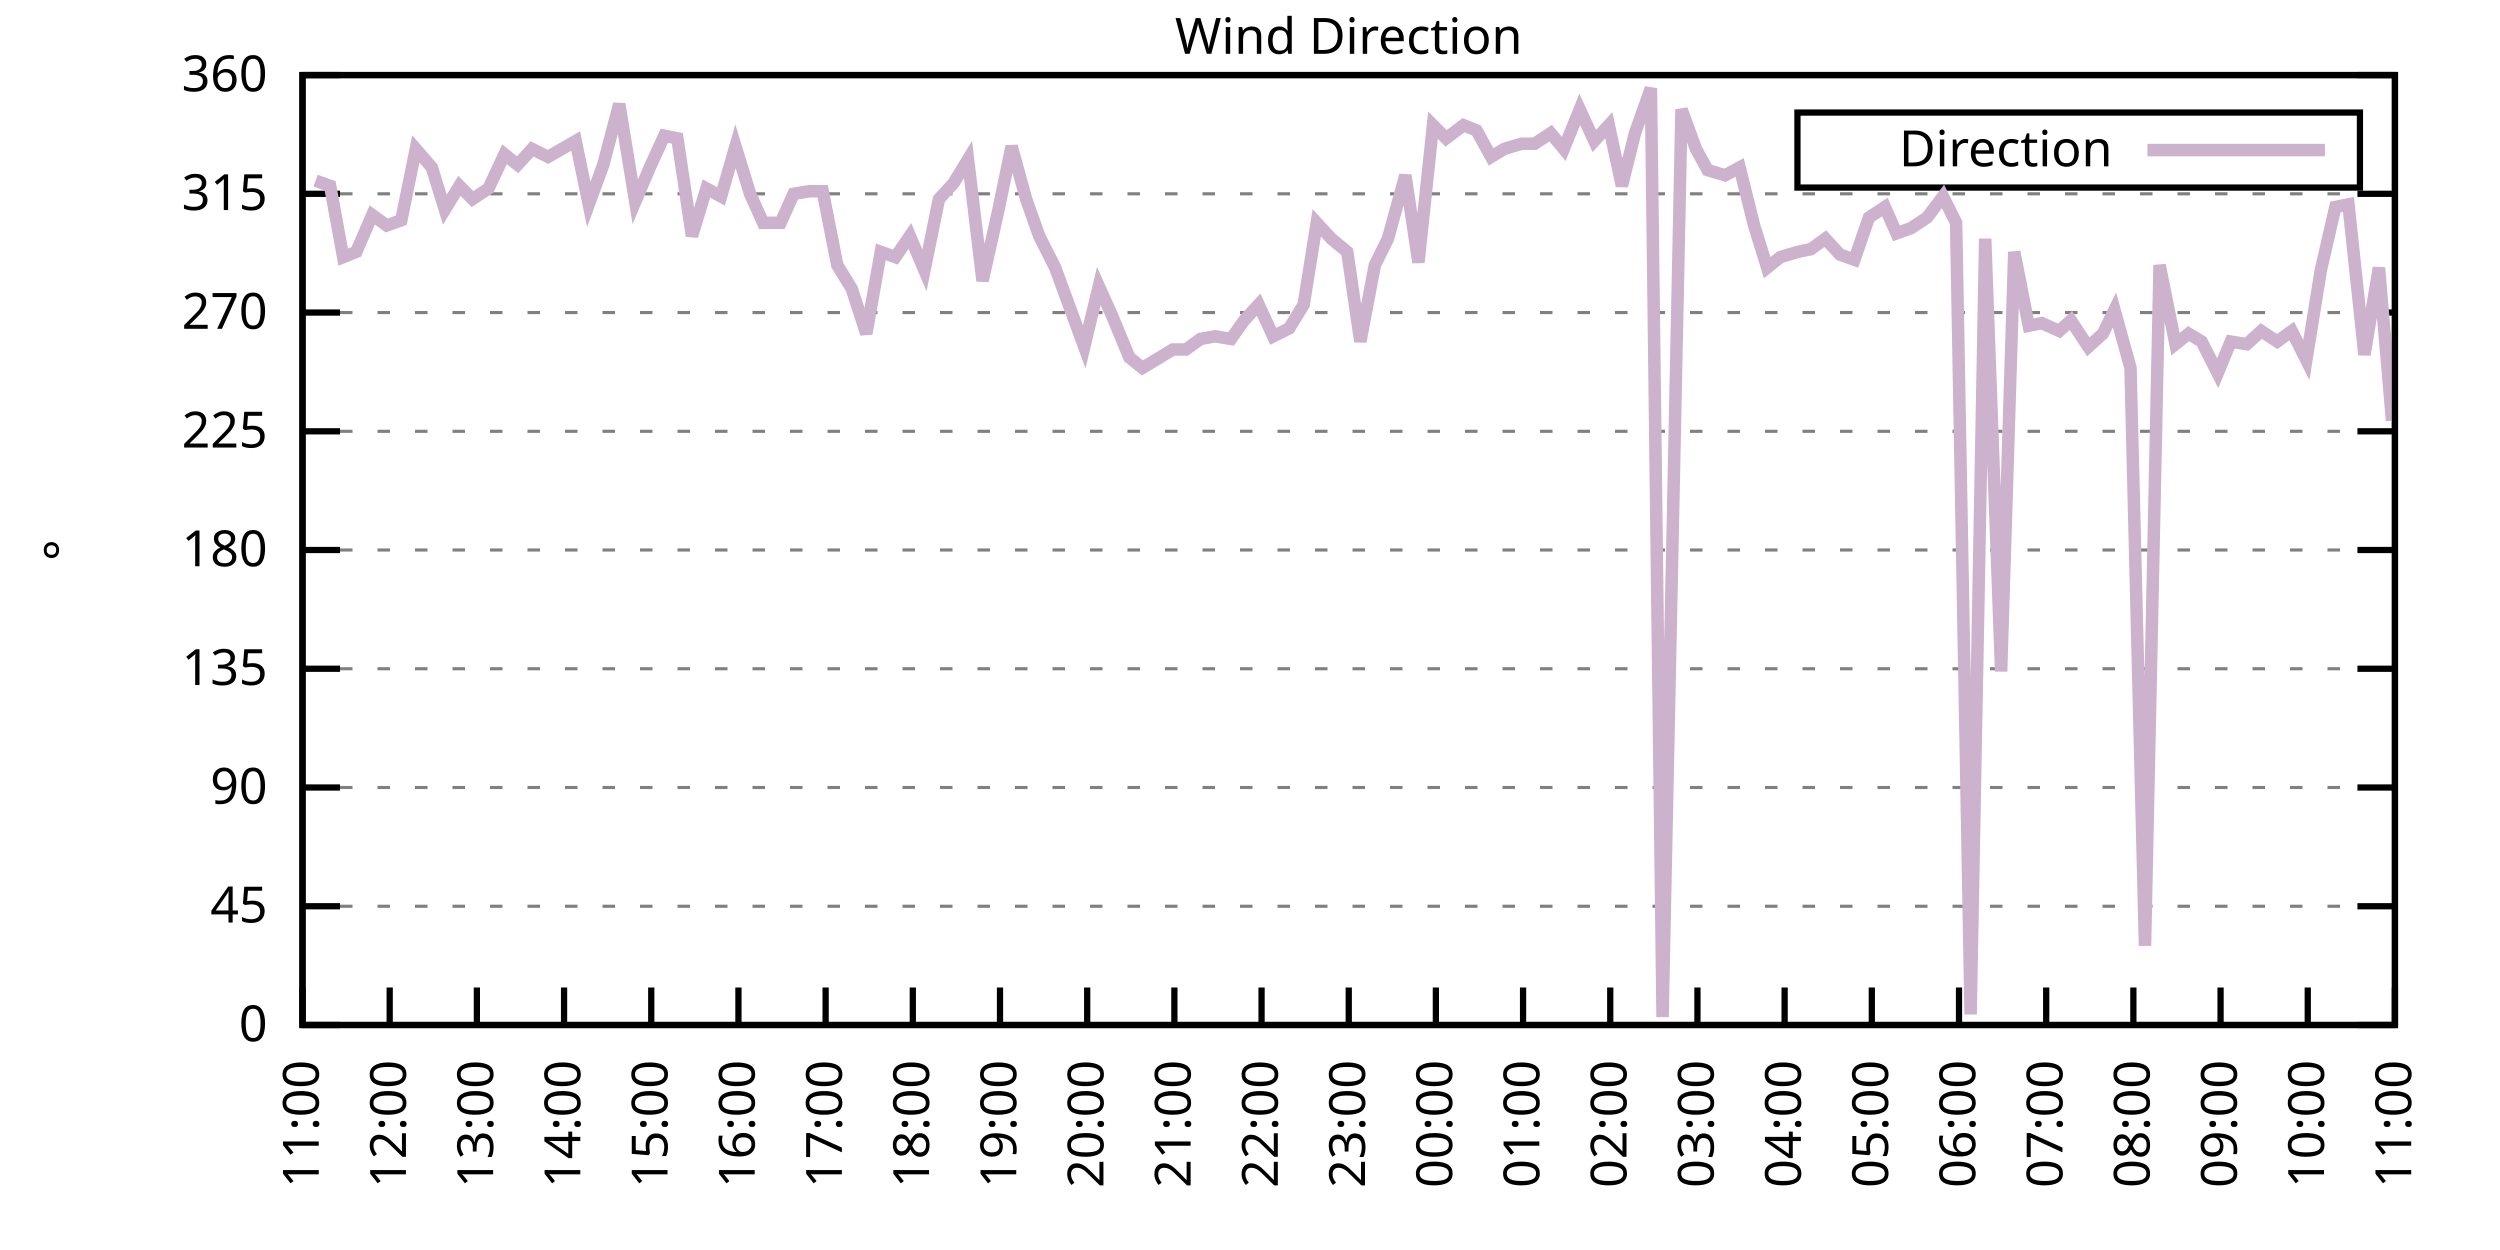
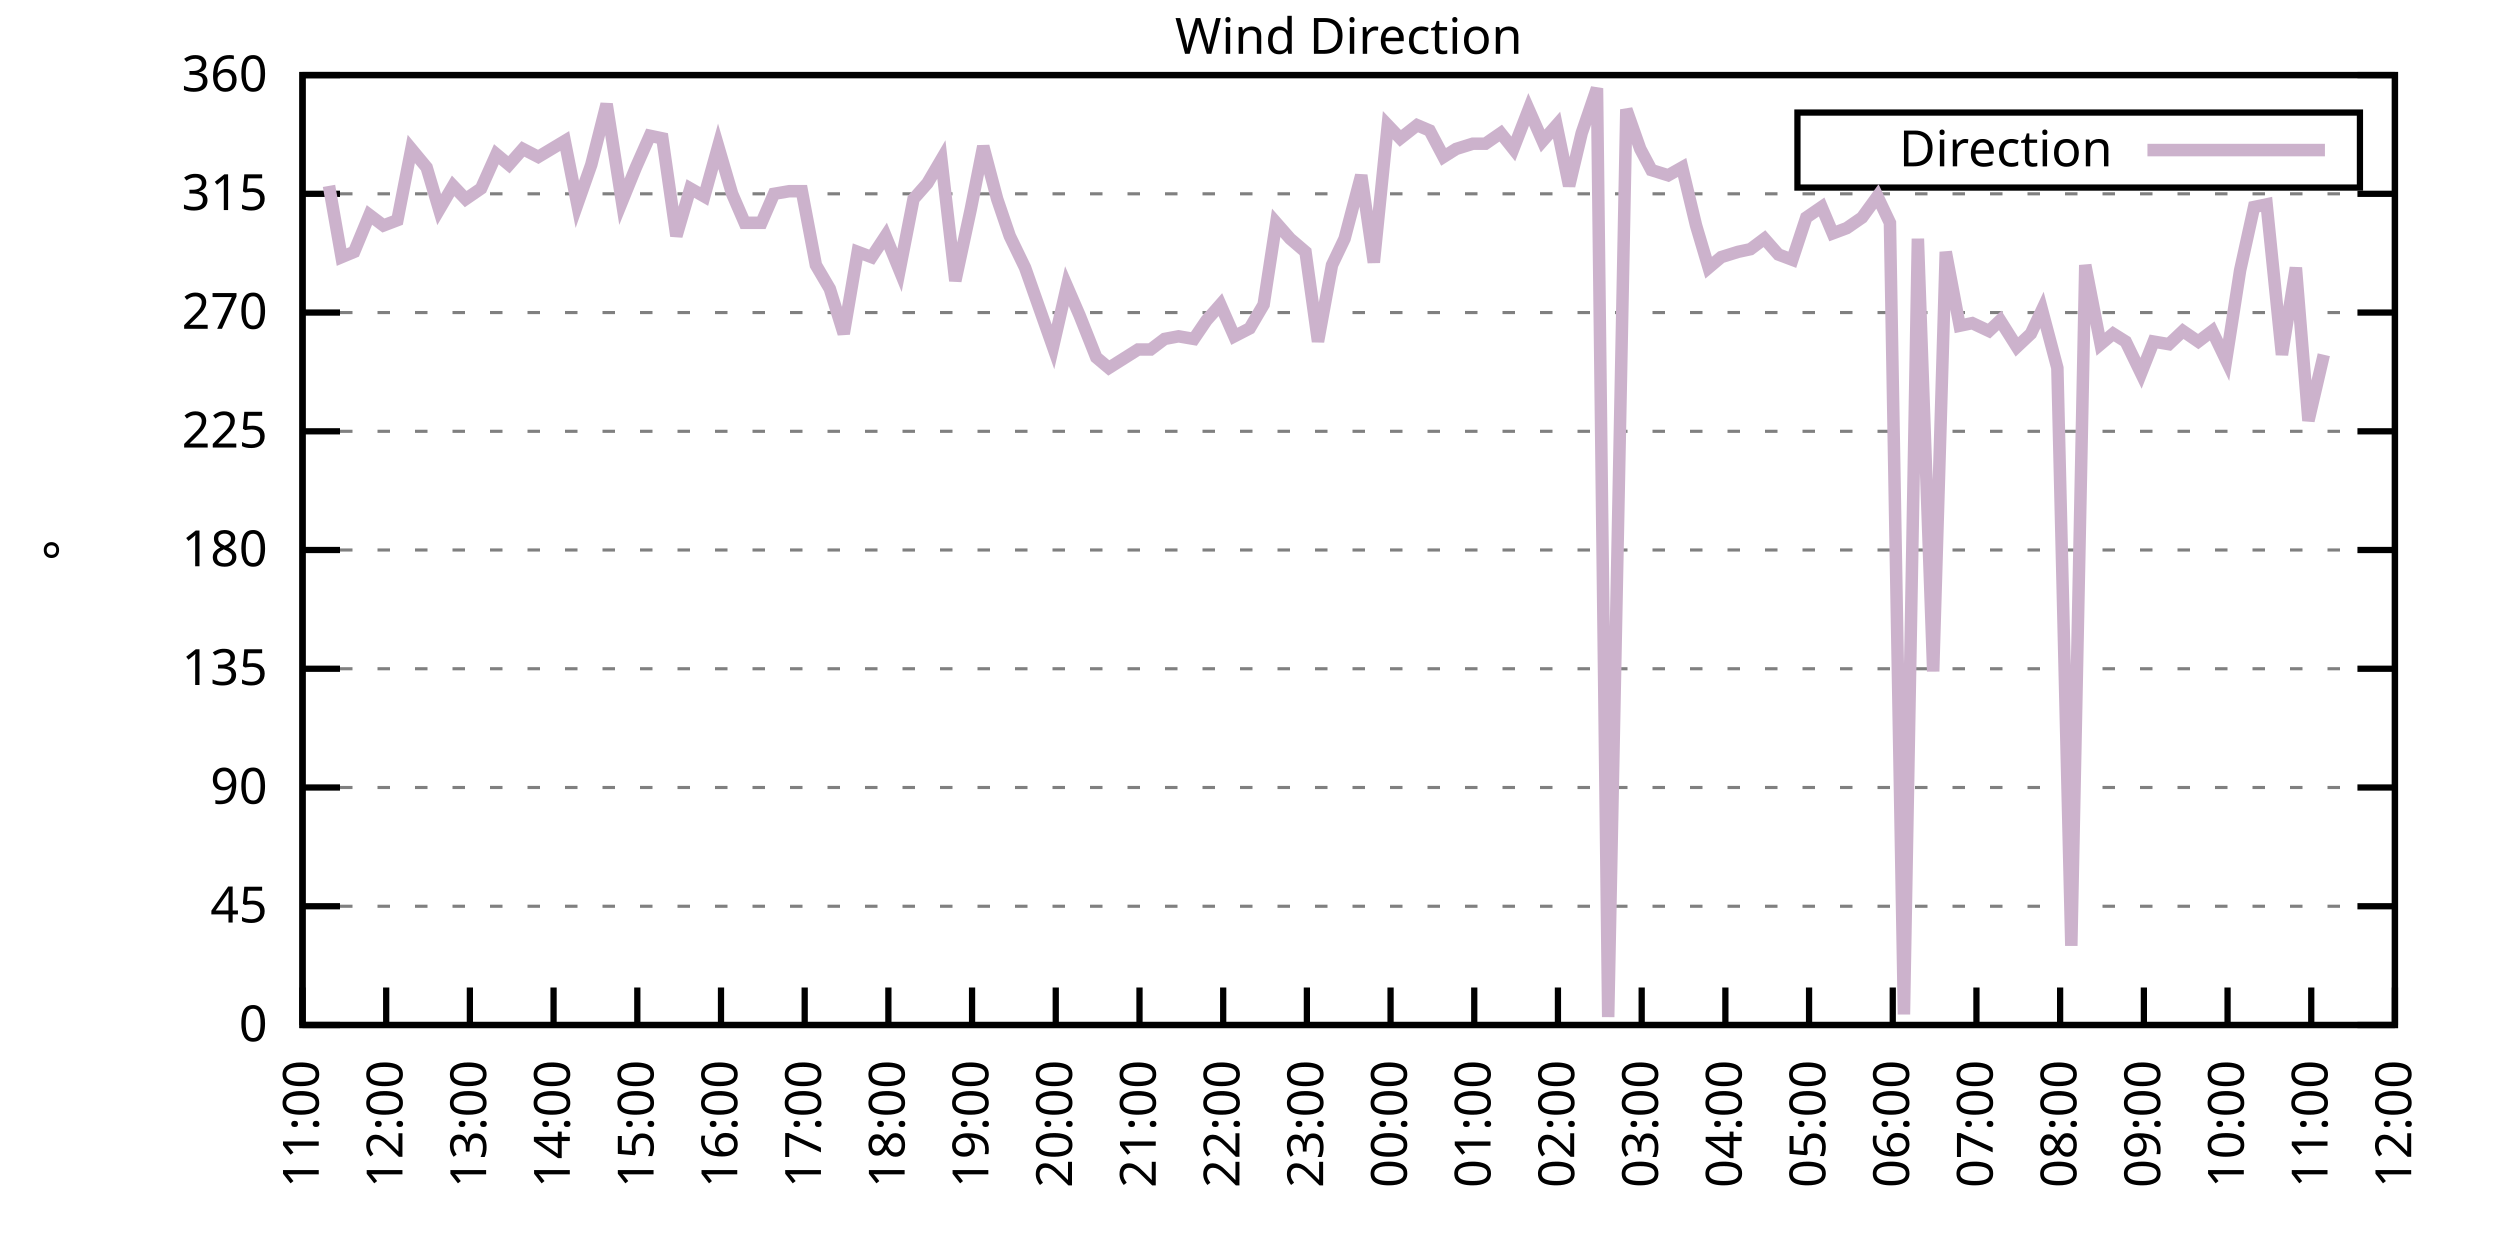
<svg xmlns="http://www.w3.org/2000/svg" xmlns:xlink="http://www.w3.org/1999/xlink" width="400" height="200" viewBox="0 0 400 200">
  <g id="gnuplot_canvas">
    <rect x="0" y="0" width="400" height="200" fill="none" />
    <defs>
      <circle id="gpDot" r="0.5" stroke-width="0.5" stroke="currentColor" />
      <path id="gpPt0" stroke-width="0.333" stroke="currentColor" d="M-1,0 h2 M0,-1 v2" />
      <path id="gpPt1" stroke-width="0.333" stroke="currentColor" d="M-1,-1 L1,1 M1,-1 L-1,1" />
      <path id="gpPt2" stroke-width="0.333" stroke="currentColor" d="M-1,0 L1,0 M0,-1 L0,1 M-1,-1 L1,1 M-1,1 L1,-1" />
      <rect id="gpPt3" stroke-width="0.333" stroke="currentColor" x="-1" y="-1" width="2" height="2" />
      <rect id="gpPt4" stroke-width="0.333" stroke="currentColor" fill="currentColor" x="-1" y="-1" width="2" height="2" />
      <circle id="gpPt5" stroke-width="0.333" stroke="currentColor" cx="0" cy="0" r="1" />
      <use xlink:href="#gpPt5" id="gpPt6" fill="currentColor" stroke="none" />
      <path id="gpPt7" stroke-width="0.333" stroke="currentColor" d="M0,-1.33 L-1.33,0.67 L1.33,0.67 z" />
      <use xlink:href="#gpPt7" id="gpPt8" fill="currentColor" stroke="none" />
      <use xlink:href="#gpPt7" id="gpPt9" stroke="currentColor" transform="rotate(180)" />
      <use xlink:href="#gpPt9" id="gpPt10" fill="currentColor" stroke="none" />
      <use xlink:href="#gpPt3" id="gpPt11" stroke="currentColor" transform="rotate(45)" />
      <use xlink:href="#gpPt11" id="gpPt12" fill="currentColor" stroke="none" />
      <path id="gpPt13" stroke-width="0.333" stroke="currentColor" d="M0,1.330 L1.265,0.411 L0.782,-1.067 L-0.782,-1.076 L-1.265,0.411 z" />
      <use xlink:href="#gpPt13" id="gpPt14" fill="currentColor" stroke="none" />
      <filter id="textbox" filterUnits="objectBoundingBox" x="0" y="0" height="1" width="1">
        <feFlood flood-color="white" flood-opacity="1" result="bgnd" />
        <feComposite in="SourceGraphic" in2="bgnd" operator="atop" />
      </filter>
      <filter id="greybox" filterUnits="objectBoundingBox" x="0" y="0" height="1" width="1">
        <feFlood flood-color="lightgrey" flood-opacity="1" result="grey" />
        <feComposite in="SourceGraphic" in2="grey" operator="atop" />
      </filter>
    </defs>
    <g fill="none" color="white" stroke="currentColor" stroke-width="1.00" stroke-linecap="butt" stroke-linejoin="miter">
</g>
    <g fill="none" color="black" stroke="currentColor" stroke-width="1.00" stroke-linecap="butt" stroke-linejoin="miter">
      <g stroke="none" shape-rendering="crispEdges">
        <polygon fill="rgb(255, 255, 255)" points="48.40,164.00 383.18,164.00 383.18,12.02 48.40,12.02 " />
      </g>
    </g>
    <g fill="none" color="black" stroke="currentColor" stroke-width="1.00" stroke-linecap="butt" stroke-linejoin="miter">
</g>
    <g fill="none" color="black" stroke="black" stroke-width="0.50" stroke-linecap="butt" stroke-linejoin="miter">
</g>
    <g fill="none" color="gray" stroke="currentColor" stroke-width="0.50" stroke-linecap="butt" stroke-linejoin="miter">
      <path stroke="gray" stroke-dasharray="2,4" class="gridline" d="M48.40,164.00 L383.19,164.00  " />
    </g>
    <g fill="none" color="gray" stroke="gray" stroke-width="1.00" stroke-linecap="butt" stroke-linejoin="miter">
</g>
    <g fill="none" color="black" stroke="currentColor" stroke-width="1.00" stroke-linecap="butt" stroke-linejoin="miter">
      <path stroke="black" d="M48.40,164.00 L54.40,164.00 M383.19,164.00 L377.19,164.00  " />
      <g transform="translate(42.80,166.60)" stroke="none" fill="black" font-family="Sans" font-size="8.00" text-anchor="end">
        <text>
          <tspan font-family="Sans"> 0</tspan>
        </text>
      </g>
    </g>
    <g fill="none" color="black" stroke="currentColor" stroke-width="1.00" stroke-linecap="butt" stroke-linejoin="miter">
</g>
    <g fill="none" color="black" stroke="black" stroke-width="0.50" stroke-linecap="butt" stroke-linejoin="miter">
</g>
    <g fill="none" color="gray" stroke="currentColor" stroke-width="0.50" stroke-linecap="butt" stroke-linejoin="miter">
      <path stroke="gray" stroke-dasharray="2,4" class="gridline" d="M48.40,145.00 L383.19,145.00  " />
    </g>
    <g fill="none" color="gray" stroke="gray" stroke-width="1.00" stroke-linecap="butt" stroke-linejoin="miter">
</g>
    <g fill="none" color="black" stroke="currentColor" stroke-width="1.00" stroke-linecap="butt" stroke-linejoin="miter">
      <path stroke="black" d="M48.40,145.00 L54.40,145.00 M383.19,145.00 L377.19,145.00  " />
      <g transform="translate(42.80,147.60)" stroke="none" fill="black" font-family="Sans" font-size="8.00" text-anchor="end">
        <text>
          <tspan font-family="Sans"> 45</tspan>
        </text>
      </g>
    </g>
    <g fill="none" color="black" stroke="currentColor" stroke-width="1.00" stroke-linecap="butt" stroke-linejoin="miter">
</g>
    <g fill="none" color="black" stroke="black" stroke-width="0.50" stroke-linecap="butt" stroke-linejoin="miter">
</g>
    <g fill="none" color="gray" stroke="currentColor" stroke-width="0.50" stroke-linecap="butt" stroke-linejoin="miter">
      <path stroke="gray" stroke-dasharray="2,4" class="gridline" d="M48.40,126.00 L383.19,126.00  " />
    </g>
    <g fill="none" color="gray" stroke="gray" stroke-width="1.00" stroke-linecap="butt" stroke-linejoin="miter">
</g>
    <g fill="none" color="black" stroke="currentColor" stroke-width="1.00" stroke-linecap="butt" stroke-linejoin="miter">
      <path stroke="black" d="M48.40,126.00 L54.40,126.00 M383.19,126.00 L377.19,126.00  " />
      <g transform="translate(42.80,128.60)" stroke="none" fill="black" font-family="Sans" font-size="8.00" text-anchor="end">
        <text>
          <tspan font-family="Sans"> 90</tspan>
        </text>
      </g>
    </g>
    <g fill="none" color="black" stroke="currentColor" stroke-width="1.00" stroke-linecap="butt" stroke-linejoin="miter">
</g>
    <g fill="none" color="black" stroke="black" stroke-width="0.50" stroke-linecap="butt" stroke-linejoin="miter">
</g>
    <g fill="none" color="gray" stroke="currentColor" stroke-width="0.50" stroke-linecap="butt" stroke-linejoin="miter">
      <path stroke="gray" stroke-dasharray="2,4" class="gridline" d="M48.40,107.00 L383.19,107.00  " />
    </g>
    <g fill="none" color="gray" stroke="gray" stroke-width="1.00" stroke-linecap="butt" stroke-linejoin="miter">
</g>
    <g fill="none" color="black" stroke="currentColor" stroke-width="1.00" stroke-linecap="butt" stroke-linejoin="miter">
      <path stroke="black" d="M48.40,107.00 L54.40,107.00 M383.19,107.00 L377.19,107.00  " />
      <g transform="translate(42.80,109.60)" stroke="none" fill="black" font-family="Sans" font-size="8.00" text-anchor="end">
        <text>
          <tspan font-family="Sans"> 135</tspan>
        </text>
      </g>
    </g>
    <g fill="none" color="black" stroke="currentColor" stroke-width="1.00" stroke-linecap="butt" stroke-linejoin="miter">
</g>
    <g fill="none" color="black" stroke="black" stroke-width="0.50" stroke-linecap="butt" stroke-linejoin="miter">
</g>
    <g fill="none" color="gray" stroke="currentColor" stroke-width="0.50" stroke-linecap="butt" stroke-linejoin="miter">
      <path stroke="gray" stroke-dasharray="2,4" class="gridline" d="M48.40,88.00 L383.19,88.00  " />
    </g>
    <g fill="none" color="gray" stroke="gray" stroke-width="1.00" stroke-linecap="butt" stroke-linejoin="miter">
</g>
    <g fill="none" color="black" stroke="currentColor" stroke-width="1.00" stroke-linecap="butt" stroke-linejoin="miter">
      <path stroke="black" d="M48.40,88.00 L54.40,88.00 M383.19,88.00 L377.19,88.00  " />
      <g transform="translate(42.80,90.60)" stroke="none" fill="black" font-family="Sans" font-size="8.00" text-anchor="end">
        <text>
          <tspan font-family="Sans"> 180</tspan>
        </text>
      </g>
    </g>
    <g fill="none" color="black" stroke="currentColor" stroke-width="1.00" stroke-linecap="butt" stroke-linejoin="miter">
</g>
    <g fill="none" color="black" stroke="black" stroke-width="0.50" stroke-linecap="butt" stroke-linejoin="miter">
</g>
    <g fill="none" color="gray" stroke="currentColor" stroke-width="0.50" stroke-linecap="butt" stroke-linejoin="miter">
      <path stroke="gray" stroke-dasharray="2,4" class="gridline" d="M48.40,69.01 L383.19,69.01  " />
    </g>
    <g fill="none" color="gray" stroke="gray" stroke-width="1.00" stroke-linecap="butt" stroke-linejoin="miter">
</g>
    <g fill="none" color="black" stroke="currentColor" stroke-width="1.00" stroke-linecap="butt" stroke-linejoin="miter">
      <path stroke="black" d="M48.40,69.01 L54.40,69.01 M383.19,69.01 L377.19,69.01  " />
      <g transform="translate(42.80,71.61)" stroke="none" fill="black" font-family="Sans" font-size="8.00" text-anchor="end">
        <text>
          <tspan font-family="Sans"> 225</tspan>
        </text>
      </g>
    </g>
    <g fill="none" color="black" stroke="currentColor" stroke-width="1.00" stroke-linecap="butt" stroke-linejoin="miter">
</g>
    <g fill="none" color="black" stroke="black" stroke-width="0.50" stroke-linecap="butt" stroke-linejoin="miter">
</g>
    <g fill="none" color="gray" stroke="currentColor" stroke-width="0.50" stroke-linecap="butt" stroke-linejoin="miter">
      <path stroke="gray" stroke-dasharray="2,4" class="gridline" d="M48.40,50.01 L383.19,50.01  " />
    </g>
    <g fill="none" color="gray" stroke="gray" stroke-width="1.00" stroke-linecap="butt" stroke-linejoin="miter">
</g>
    <g fill="none" color="black" stroke="currentColor" stroke-width="1.00" stroke-linecap="butt" stroke-linejoin="miter">
      <path stroke="black" d="M48.40,50.01 L54.40,50.01 M383.19,50.01 L377.19,50.01  " />
      <g transform="translate(42.80,52.61)" stroke="none" fill="black" font-family="Sans" font-size="8.00" text-anchor="end">
        <text>
          <tspan font-family="Sans"> 270</tspan>
        </text>
      </g>
    </g>
    <g fill="none" color="black" stroke="currentColor" stroke-width="1.00" stroke-linecap="butt" stroke-linejoin="miter">
</g>
    <g fill="none" color="black" stroke="black" stroke-width="0.50" stroke-linecap="butt" stroke-linejoin="miter">
</g>
    <g fill="none" color="gray" stroke="currentColor" stroke-width="0.50" stroke-linecap="butt" stroke-linejoin="miter">
      <path stroke="gray" stroke-dasharray="2,4" class="gridline" d="M48.40,31.01 L383.19,31.01  " />
    </g>
    <g fill="none" color="gray" stroke="gray" stroke-width="1.00" stroke-linecap="butt" stroke-linejoin="miter">
</g>
    <g fill="none" color="black" stroke="currentColor" stroke-width="1.00" stroke-linecap="butt" stroke-linejoin="miter">
      <path stroke="black" d="M48.40,31.01 L54.40,31.01 M383.19,31.01 L377.19,31.01  " />
      <g transform="translate(42.80,33.61)" stroke="none" fill="black" font-family="Sans" font-size="8.00" text-anchor="end">
        <text>
          <tspan font-family="Sans"> 315</tspan>
        </text>
      </g>
    </g>
    <g fill="none" color="black" stroke="currentColor" stroke-width="1.00" stroke-linecap="butt" stroke-linejoin="miter">
</g>
    <g fill="none" color="black" stroke="black" stroke-width="0.50" stroke-linecap="butt" stroke-linejoin="miter">
</g>
    <g fill="none" color="gray" stroke="currentColor" stroke-width="0.50" stroke-linecap="butt" stroke-linejoin="miter">
      <path stroke="gray" stroke-dasharray="2,4" class="gridline" d="M48.40,12.01 L383.19,12.01  " />
    </g>
    <g fill="none" color="gray" stroke="gray" stroke-width="1.00" stroke-linecap="butt" stroke-linejoin="miter">
</g>
    <g fill="none" color="black" stroke="currentColor" stroke-width="1.00" stroke-linecap="butt" stroke-linejoin="miter">
      <path stroke="black" d="M48.40,12.01 L54.40,12.01 M383.19,12.01 L377.19,12.01  " />
      <g transform="translate(42.80,14.61)" stroke="none" fill="black" font-family="Sans" font-size="8.00" text-anchor="end">
        <text>
          <tspan font-family="Sans"> 360</tspan>
        </text>
      </g>
    </g>
    <g fill="none" color="black" stroke="currentColor" stroke-width="1.00" stroke-linecap="butt" stroke-linejoin="miter">
      <path stroke="black" d="M48.40,164.00 L48.40,158.00  " />
      <g transform="translate(51.00,169.60) rotate(270.00)" stroke="none" fill="black" font-family="Sans" font-size="8.00" text-anchor="end">
        <text>
          <tspan font-family="Sans">11:00</tspan>
        </text>
      </g>
    </g>
    <g fill="none" color="black" stroke="currentColor" stroke-width="1.00" stroke-linecap="butt" stroke-linejoin="miter">
-       <path stroke="black" d="M62.35,164.00 L62.35,158.00  " />
-       <g transform="translate(64.95,169.60) rotate(270.00)" stroke="none" fill="black" font-family="Sans" font-size="8.00" text-anchor="end">
+       <path stroke="black" d="M61.79,164.00 L61.79,158.00  " />
+       <g transform="translate(64.39,169.60) rotate(270.00)" stroke="none" fill="black" font-family="Sans" font-size="8.00" text-anchor="end">
        <text>
          <tspan font-family="Sans">12:00</tspan>
        </text>
      </g>
    </g>
    <g fill="none" color="black" stroke="currentColor" stroke-width="1.00" stroke-linecap="butt" stroke-linejoin="miter">
-       <path stroke="black" d="M76.30,164.00 L76.30,158.00  " />
-       <g transform="translate(78.90,169.60) rotate(270.00)" stroke="none" fill="black" font-family="Sans" font-size="8.00" text-anchor="end">
+       <path stroke="black" d="M75.18,164.00 L75.18,158.00  " />
+       <g transform="translate(77.78,169.60) rotate(270.00)" stroke="none" fill="black" font-family="Sans" font-size="8.00" text-anchor="end">
        <text>
          <tspan font-family="Sans">13:00</tspan>
        </text>
      </g>
    </g>
    <g fill="none" color="black" stroke="currentColor" stroke-width="1.00" stroke-linecap="butt" stroke-linejoin="miter">
-       <path stroke="black" d="M90.25,164.00 L90.25,158.00  " />
-       <g transform="translate(92.85,169.60) rotate(270.00)" stroke="none" fill="black" font-family="Sans" font-size="8.00" text-anchor="end">
+       <path stroke="black" d="M88.57,164.00 L88.57,158.00  " />
+       <g transform="translate(91.17,169.60) rotate(270.00)" stroke="none" fill="black" font-family="Sans" font-size="8.00" text-anchor="end">
        <text>
          <tspan font-family="Sans">14:00</tspan>
        </text>
      </g>
    </g>
    <g fill="none" color="black" stroke="currentColor" stroke-width="1.00" stroke-linecap="butt" stroke-linejoin="miter">
-       <path stroke="black" d="M104.20,164.00 L104.20,158.00  " />
-       <g transform="translate(106.80,169.60) rotate(270.00)" stroke="none" fill="black" font-family="Sans" font-size="8.00" text-anchor="end">
+       <path stroke="black" d="M101.97,164.00 L101.97,158.00  " />
+       <g transform="translate(104.57,169.60) rotate(270.00)" stroke="none" fill="black" font-family="Sans" font-size="8.00" text-anchor="end">
        <text>
          <tspan font-family="Sans">15:00</tspan>
        </text>
      </g>
    </g>
    <g fill="none" color="black" stroke="currentColor" stroke-width="1.00" stroke-linecap="butt" stroke-linejoin="miter">
-       <path stroke="black" d="M118.15,164.00 L118.15,158.00  " />
-       <g transform="translate(120.75,169.60) rotate(270.00)" stroke="none" fill="black" font-family="Sans" font-size="8.00" text-anchor="end">
+       <path stroke="black" d="M115.36,164.00 L115.36,158.00  " />
+       <g transform="translate(117.96,169.60) rotate(270.00)" stroke="none" fill="black" font-family="Sans" font-size="8.00" text-anchor="end">
        <text>
          <tspan font-family="Sans">16:00</tspan>
        </text>
      </g>
    </g>
    <g fill="none" color="black" stroke="currentColor" stroke-width="1.00" stroke-linecap="butt" stroke-linejoin="miter">
-       <path stroke="black" d="M132.10,164.00 L132.10,158.00  " />
-       <g transform="translate(134.70,169.60) rotate(270.00)" stroke="none" fill="black" font-family="Sans" font-size="8.00" text-anchor="end">
+       <path stroke="black" d="M128.75,164.00 L128.75,158.00  " />
+       <g transform="translate(131.35,169.60) rotate(270.00)" stroke="none" fill="black" font-family="Sans" font-size="8.00" text-anchor="end">
        <text>
          <tspan font-family="Sans">17:00</tspan>
        </text>
      </g>
    </g>
    <g fill="none" color="black" stroke="currentColor" stroke-width="1.00" stroke-linecap="butt" stroke-linejoin="miter">
-       <path stroke="black" d="M146.05,164.00 L146.05,158.00  " />
-       <g transform="translate(148.65,169.60) rotate(270.00)" stroke="none" fill="black" font-family="Sans" font-size="8.00" text-anchor="end">
+       <path stroke="black" d="M142.14,164.00 L142.14,158.00  " />
+       <g transform="translate(144.74,169.60) rotate(270.00)" stroke="none" fill="black" font-family="Sans" font-size="8.00" text-anchor="end">
        <text>
          <tspan font-family="Sans">18:00</tspan>
        </text>
      </g>
    </g>
    <g fill="none" color="black" stroke="currentColor" stroke-width="1.00" stroke-linecap="butt" stroke-linejoin="miter">
-       <path stroke="black" d="M160.00,164.00 L160.00,158.00  " />
-       <g transform="translate(162.60,169.60) rotate(270.00)" stroke="none" fill="black" font-family="Sans" font-size="8.00" text-anchor="end">
+       <path stroke="black" d="M155.53,164.00 L155.53,158.00  " />
+       <g transform="translate(158.13,169.60) rotate(270.00)" stroke="none" fill="black" font-family="Sans" font-size="8.00" text-anchor="end">
        <text>
          <tspan font-family="Sans">19:00</tspan>
        </text>
      </g>
    </g>
    <g fill="none" color="black" stroke="currentColor" stroke-width="1.00" stroke-linecap="butt" stroke-linejoin="miter">
-       <path stroke="black" d="M173.95,164.00 L173.95,158.00  " />
-       <g transform="translate(176.55,169.60) rotate(270.00)" stroke="none" fill="black" font-family="Sans" font-size="8.00" text-anchor="end">
+       <path stroke="black" d="M168.92,164.00 L168.92,158.00  " />
+       <g transform="translate(171.52,169.60) rotate(270.00)" stroke="none" fill="black" font-family="Sans" font-size="8.00" text-anchor="end">
        <text>
          <tspan font-family="Sans">20:00</tspan>
        </text>
      </g>
    </g>
    <g fill="none" color="black" stroke="currentColor" stroke-width="1.00" stroke-linecap="butt" stroke-linejoin="miter">
-       <path stroke="black" d="M187.90,164.00 L187.90,158.00  " />
-       <g transform="translate(190.50,169.60) rotate(270.00)" stroke="none" fill="black" font-family="Sans" font-size="8.00" text-anchor="end">
+       <path stroke="black" d="M182.32,164.00 L182.32,158.00  " />
+       <g transform="translate(184.92,169.60) rotate(270.00)" stroke="none" fill="black" font-family="Sans" font-size="8.00" text-anchor="end">
        <text>
          <tspan font-family="Sans">21:00</tspan>
        </text>
      </g>
    </g>
    <g fill="none" color="black" stroke="currentColor" stroke-width="1.00" stroke-linecap="butt" stroke-linejoin="miter">
-       <path stroke="black" d="M201.85,164.00 L201.85,158.00  " />
-       <g transform="translate(204.45,169.60) rotate(270.00)" stroke="none" fill="black" font-family="Sans" font-size="8.00" text-anchor="end">
+       <path stroke="black" d="M195.71,164.00 L195.71,158.00  " />
+       <g transform="translate(198.31,169.60) rotate(270.00)" stroke="none" fill="black" font-family="Sans" font-size="8.00" text-anchor="end">
        <text>
          <tspan font-family="Sans">22:00</tspan>
        </text>
      </g>
    </g>
    <g fill="none" color="black" stroke="currentColor" stroke-width="1.00" stroke-linecap="butt" stroke-linejoin="miter">
-       <path stroke="black" d="M215.80,164.00 L215.80,158.00  " />
-       <g transform="translate(218.40,169.60) rotate(270.00)" stroke="none" fill="black" font-family="Sans" font-size="8.00" text-anchor="end">
+       <path stroke="black" d="M209.10,164.00 L209.10,158.00  " />
+       <g transform="translate(211.70,169.60) rotate(270.00)" stroke="none" fill="black" font-family="Sans" font-size="8.00" text-anchor="end">
        <text>
          <tspan font-family="Sans">23:00</tspan>
        </text>
      </g>
    </g>
    <g fill="none" color="black" stroke="currentColor" stroke-width="1.00" stroke-linecap="butt" stroke-linejoin="miter">
-       <path stroke="black" d="M229.74,164.00 L229.74,158.00  " />
-       <g transform="translate(232.34,169.60) rotate(270.00)" stroke="none" fill="black" font-family="Sans" font-size="8.00" text-anchor="end">
+       <path stroke="black" d="M222.49,164.00 L222.49,158.00  " />
+       <g transform="translate(225.09,169.60) rotate(270.00)" stroke="none" fill="black" font-family="Sans" font-size="8.00" text-anchor="end">
        <text>
          <tspan font-family="Sans">00:00</tspan>
        </text>
      </g>
    </g>
    <g fill="none" color="black" stroke="currentColor" stroke-width="1.00" stroke-linecap="butt" stroke-linejoin="miter">
-       <path stroke="black" d="M243.69,164.00 L243.69,158.00  " />
-       <g transform="translate(246.29,169.60) rotate(270.00)" stroke="none" fill="black" font-family="Sans" font-size="8.00" text-anchor="end">
+       <path stroke="black" d="M235.88,164.00 L235.88,158.00  " />
+       <g transform="translate(238.48,169.60) rotate(270.00)" stroke="none" fill="black" font-family="Sans" font-size="8.00" text-anchor="end">
        <text>
          <tspan font-family="Sans">01:00</tspan>
        </text>
      </g>
    </g>
    <g fill="none" color="black" stroke="currentColor" stroke-width="1.00" stroke-linecap="butt" stroke-linejoin="miter">
-       <path stroke="black" d="M257.64,164.00 L257.64,158.00  " />
-       <g transform="translate(260.24,169.60) rotate(270.00)" stroke="none" fill="black" font-family="Sans" font-size="8.00" text-anchor="end">
+       <path stroke="black" d="M249.27,164.00 L249.27,158.00  " />
+       <g transform="translate(251.87,169.60) rotate(270.00)" stroke="none" fill="black" font-family="Sans" font-size="8.00" text-anchor="end">
        <text>
          <tspan font-family="Sans">02:00</tspan>
        </text>
      </g>
    </g>
    <g fill="none" color="black" stroke="currentColor" stroke-width="1.00" stroke-linecap="butt" stroke-linejoin="miter">
-       <path stroke="black" d="M271.59,164.00 L271.59,158.00  " />
-       <g transform="translate(274.19,169.60) rotate(270.00)" stroke="none" fill="black" font-family="Sans" font-size="8.00" text-anchor="end">
+       <path stroke="black" d="M262.67,164.00 L262.67,158.00  " />
+       <g transform="translate(265.27,169.60) rotate(270.00)" stroke="none" fill="black" font-family="Sans" font-size="8.00" text-anchor="end">
        <text>
          <tspan font-family="Sans">03:00</tspan>
        </text>
      </g>
    </g>
    <g fill="none" color="black" stroke="currentColor" stroke-width="1.00" stroke-linecap="butt" stroke-linejoin="miter">
-       <path stroke="black" d="M285.54,164.00 L285.54,158.00  " />
-       <g transform="translate(288.14,169.60) rotate(270.00)" stroke="none" fill="black" font-family="Sans" font-size="8.00" text-anchor="end">
+       <path stroke="black" d="M276.06,164.00 L276.06,158.00  " />
+       <g transform="translate(278.66,169.60) rotate(270.00)" stroke="none" fill="black" font-family="Sans" font-size="8.00" text-anchor="end">
        <text>
          <tspan font-family="Sans">04:00</tspan>
        </text>
      </g>
    </g>
    <g fill="none" color="black" stroke="currentColor" stroke-width="1.00" stroke-linecap="butt" stroke-linejoin="miter">
-       <path stroke="black" d="M299.49,164.00 L299.49,158.00  " />
-       <g transform="translate(302.09,169.60) rotate(270.00)" stroke="none" fill="black" font-family="Sans" font-size="8.00" text-anchor="end">
+       <path stroke="black" d="M289.45,164.00 L289.45,158.00  " />
+       <g transform="translate(292.05,169.60) rotate(270.00)" stroke="none" fill="black" font-family="Sans" font-size="8.00" text-anchor="end">
        <text>
          <tspan font-family="Sans">05:00</tspan>
        </text>
      </g>
    </g>
    <g fill="none" color="black" stroke="currentColor" stroke-width="1.00" stroke-linecap="butt" stroke-linejoin="miter">
-       <path stroke="black" d="M313.44,164.00 L313.44,158.00  " />
-       <g transform="translate(316.04,169.60) rotate(270.00)" stroke="none" fill="black" font-family="Sans" font-size="8.00" text-anchor="end">
+       <path stroke="black" d="M302.84,164.00 L302.84,158.00  " />
+       <g transform="translate(305.44,169.60) rotate(270.00)" stroke="none" fill="black" font-family="Sans" font-size="8.00" text-anchor="end">
        <text>
          <tspan font-family="Sans">06:00</tspan>
        </text>
      </g>
    </g>
    <g fill="none" color="black" stroke="currentColor" stroke-width="1.00" stroke-linecap="butt" stroke-linejoin="miter">
-       <path stroke="black" d="M327.39,164.00 L327.39,158.00  " />
-       <g transform="translate(329.99,169.60) rotate(270.00)" stroke="none" fill="black" font-family="Sans" font-size="8.00" text-anchor="end">
+       <path stroke="black" d="M316.23,164.00 L316.23,158.00  " />
+       <g transform="translate(318.83,169.60) rotate(270.00)" stroke="none" fill="black" font-family="Sans" font-size="8.00" text-anchor="end">
        <text>
          <tspan font-family="Sans">07:00</tspan>
        </text>
      </g>
    </g>
    <g fill="none" color="black" stroke="currentColor" stroke-width="1.00" stroke-linecap="butt" stroke-linejoin="miter">
-       <path stroke="black" d="M341.34,164.00 L341.34,158.00  " />
-       <g transform="translate(343.94,169.60) rotate(270.00)" stroke="none" fill="black" font-family="Sans" font-size="8.00" text-anchor="end">
+       <path stroke="black" d="M329.62,164.00 L329.62,158.00  " />
+       <g transform="translate(332.22,169.60) rotate(270.00)" stroke="none" fill="black" font-family="Sans" font-size="8.00" text-anchor="end">
        <text>
          <tspan font-family="Sans">08:00</tspan>
        </text>
      </g>
    </g>
    <g fill="none" color="black" stroke="currentColor" stroke-width="1.00" stroke-linecap="butt" stroke-linejoin="miter">
-       <path stroke="black" d="M355.29,164.00 L355.29,158.00  " />
-       <g transform="translate(357.89,169.60) rotate(270.00)" stroke="none" fill="black" font-family="Sans" font-size="8.00" text-anchor="end">
+       <path stroke="black" d="M343.02,164.00 L343.02,158.00  " />
+       <g transform="translate(345.62,169.60) rotate(270.00)" stroke="none" fill="black" font-family="Sans" font-size="8.00" text-anchor="end">
        <text>
          <tspan font-family="Sans">09:00</tspan>
        </text>
      </g>
    </g>
    <g fill="none" color="black" stroke="currentColor" stroke-width="1.00" stroke-linecap="butt" stroke-linejoin="miter">
-       <path stroke="black" d="M369.24,164.00 L369.24,158.00  " />
-       <g transform="translate(371.84,169.60) rotate(270.00)" stroke="none" fill="black" font-family="Sans" font-size="8.00" text-anchor="end">
+       <path stroke="black" d="M356.41,164.00 L356.41,158.00  " />
+       <g transform="translate(359.01,169.60) rotate(270.00)" stroke="none" fill="black" font-family="Sans" font-size="8.00" text-anchor="end">
        <text>
          <tspan font-family="Sans">10:00</tspan>
+         </text>
+       </g>
+     </g>
+     <g fill="none" color="black" stroke="currentColor" stroke-width="1.00" stroke-linecap="butt" stroke-linejoin="miter">
+       <path stroke="black" d="M369.80,164.00 L369.80,158.00  " />
+       <g transform="translate(372.40,169.60) rotate(270.00)" stroke="none" fill="black" font-family="Sans" font-size="8.00" text-anchor="end">
+         <text>
+           <tspan font-family="Sans">11:00</tspan>
        </text>
      </g>
    </g>
    <g fill="none" color="black" stroke="currentColor" stroke-width="1.00" stroke-linecap="butt" stroke-linejoin="miter">
      <path stroke="black" d="M383.19,164.00 L383.19,158.00  " />
      <g transform="translate(385.79,169.60) rotate(270.00)" stroke="none" fill="black" font-family="Sans" font-size="8.00" text-anchor="end">
        <text>
-           <tspan font-family="Sans">11:00</tspan>
+           <tspan font-family="Sans">12:00</tspan>
        </text>
      </g>
    </g>
    <g fill="none" color="black" stroke="currentColor" stroke-width="1.00" stroke-linecap="butt" stroke-linejoin="miter">
</g>
    <g fill="none" color="black" stroke="currentColor" stroke-width="1.00" stroke-linecap="butt" stroke-linejoin="miter">
      <path stroke="black" d="M48.40,12.01 L48.40,164.00 L383.19,164.00 L383.19,12.01 L48.40,12.01 Z  " />
    </g>
    <g fill="none" color="black" stroke="currentColor" stroke-width="1.00" stroke-linecap="butt" stroke-linejoin="miter">
</g>
    <g fill="none" color="black" stroke="currentColor" stroke-width="1.00" stroke-linecap="butt" stroke-linejoin="miter">
      <path stroke="black" d="M287.59,30.01 L287.59,18.01 L377.59,18.01 L377.59,30.01 L287.59,30.01 Z  " />
    </g>
    <g id="Wind_direction_plot_1">
      <g fill="none" color="white" stroke="black" stroke-width="2.00" stroke-linecap="butt" stroke-linejoin="miter">
</g>
      <g fill="none" color="black" stroke="currentColor" stroke-width="2.00" stroke-linecap="butt" stroke-linejoin="miter">
        <g transform="translate(337.99,26.61)" stroke="none" fill="black" font-family="Sans" font-size="8.00" text-anchor="end">
          <text>
            <tspan font-family="Sans">Direction</tspan>
          </text>
        </g>
      </g>
      <g fill="none" color="black" stroke="currentColor" stroke-width="2.00" stroke-linecap="butt" stroke-linejoin="miter">
-         <path stroke="rgb(204, 178, 204)" d="M343.59,24.01 L371.99,24.01 M50.49,28.90 L52.82,29.74 L54.91,41.14 L57.00,40.30 L59.56,34.39 L61.88,36.08   L64.21,35.23 L66.53,23.83 L69.09,26.79 L71.18,33.54 L73.51,29.74 L75.60,31.85 L78.16,30.16 L80.72,24.68   L82.81,26.36 L85.13,23.83 L87.69,25.10 L92.11,22.56 L94.20,32.70 L96.53,26.36 L99.08,16.65 L101.64,32.28   L103.97,26.79 L106.29,21.72 L108.38,22.14 L110.71,37.76 L113.03,30.16 L115.36,31.43 L117.68,23.41 L120.01,31.01   L122.10,35.65 L124.89,35.65 L126.98,31.01 L129.54,30.59 L131.63,30.59 L133.96,42.41 L136.28,46.21 L138.61,53.39   L140.93,40.30 L143.26,41.14 L145.58,37.76 L147.91,43.25 L150.23,31.85 L152.56,29.32 L154.88,25.52 L157.21,44.94   L159.76,33.54 L161.86,23.41 L164.18,31.85 L166.27,37.76 L168.83,42.83 L173.48,55.50 L175.81,45.79 L177.90,50.43   L180.69,57.18 L182.78,58.87 L184.87,57.61 L187.66,55.92 L189.76,55.92 L192.08,54.23 L194.41,53.81 L196.96,54.23   L199.06,51.27 L201.38,48.74 L203.71,53.81 L206.26,52.54 L208.59,48.74 L210.68,35.65 L213.01,38.19 L215.56,40.30   L217.65,54.65 L219.98,42.41 L222.07,38.19 L224.86,28.05 L226.95,41.99 L229.28,20.03 L231.37,22.14 L234.16,20.03   L236.25,20.88 L238.58,25.10 L240.67,23.83 L243.46,22.99 L245.55,22.99 L248.11,21.30 L250.20,23.83 L252.76,17.50   L255.09,22.56 L257.41,20.03 L259.50,29.74 L261.60,21.30 L264.15,14.12 L266.01,162.73 L269.04,17.50 L271.36,23.83   L273.22,27.21 L276.01,28.05 L278.34,26.79 L280.66,36.08 L282.75,42.83 L284.85,41.14 L287.64,40.30 L289.73,39.87   L292.05,38.19 L294.38,40.72 L296.70,41.56 L299.03,34.81 L301.58,33.12 L303.44,37.34 L305.77,36.50 L308.33,34.81   L310.88,31.43 L312.98,35.65 L315.30,162.31 L317.63,38.19 L320.18,107.43 L322.28,40.30 L324.60,52.12 L326.69,51.70   L329.48,52.96 L331.34,51.27 L334.13,55.50 L336.46,53.39 L338.32,49.59 L340.88,58.87 L343.20,151.33 L345.53,42.41   L348.08,55.07 L350.18,53.39 L352.27,54.65 L354.83,59.72 L356.92,54.65 L359.48,55.07 L361.80,52.96 L364.36,54.65   L366.68,52.96 L369.01,57.61 L371.33,43.25 L373.66,33.12 L375.75,32.70 L378.31,56.76 L380.63,42.83 L382.73,67.32    " />
+         <path stroke="rgb(204, 178, 204)" d="M343.59,24.01 L371.99,24.01 M52.64,29.74 L54.65,41.14 L56.66,40.30 L59.11,34.39 L61.35,36.08 L63.58,35.23   L65.81,23.83 L68.26,26.79 L70.27,33.54 L72.50,29.74 L74.51,31.85 L76.97,30.16 L79.42,24.68 L81.43,26.36   L83.66,23.83 L86.12,25.10 L90.36,22.56 L92.37,32.70 L94.60,26.36 L97.06,16.65 L99.51,32.28 L101.74,26.79   L103.98,21.72 L105.98,22.14 L108.22,37.76 L110.45,30.16 L112.68,31.43 L114.91,23.41 L117.14,31.01 L119.15,35.65   L121.83,35.65 L123.84,31.01 L126.29,30.59 L128.30,30.59 L130.54,42.41 L132.77,46.21 L135.00,53.39 L137.23,40.30   L139.46,41.14 L141.69,37.76 L143.93,43.25 L146.16,31.85 L148.39,29.32 L150.62,25.52 L152.85,44.94 L155.31,33.54   L157.32,23.41 L159.55,31.85 L161.56,37.76 L164.01,42.83 L168.48,55.50 L170.71,45.79 L172.72,50.43 L175.40,57.18   L177.41,58.87 L179.41,57.61 L182.09,55.92 L184.10,55.92 L186.33,54.23 L188.57,53.81 L191.02,54.23 L193.03,51.27   L195.26,48.74 L197.49,53.81 L199.95,52.54 L202.18,48.74 L204.19,35.65 L206.42,38.19 L208.88,40.30 L210.88,54.65   L213.12,42.41 L215.13,38.19 L217.80,28.05 L219.81,41.99 L222.04,20.03 L224.05,22.14 L226.73,20.03 L228.74,20.88   L230.97,25.10 L232.98,23.83 L235.66,22.99 L237.67,22.99 L240.12,21.30 L242.13,23.83 L244.59,17.50 L246.82,22.56   L249.05,20.03 L251.06,29.74 L253.07,21.30 L255.52,14.12 L257.31,162.73 L260.21,17.50 L262.44,23.83 L264.23,27.21   L266.91,28.05 L269.14,26.79 L271.37,36.08 L273.38,42.83 L275.39,41.14 L278.07,40.30 L280.07,39.87 L282.31,38.19   L284.54,40.72 L286.77,41.56 L289.00,34.81 L291.46,33.12 L293.24,37.34 L295.48,36.50 L297.93,34.81 L300.39,31.43   L302.39,35.65 L304.63,162.31 L306.86,38.19 L309.31,107.43 L311.32,40.30 L313.55,52.12 L315.56,51.70 L318.24,52.96   L320.03,51.27 L322.70,55.50 L324.94,53.39 L326.72,49.59 L329.18,58.87 L331.41,151.33 L333.64,42.41 L336.10,55.07   L338.10,53.39 L340.11,54.65 L342.57,59.72 L344.58,54.65 L347.03,55.07 L349.26,52.96 L351.72,54.65 L353.95,52.96   L356.18,57.61 L358.42,43.25 L360.65,33.12 L362.66,32.70 L365.11,56.76 L367.34,42.83 L369.35,67.32 L371.81,56.76    " />
      </g>
    </g>
    <g fill="none" color="black" stroke="currentColor" stroke-width="2.00" stroke-linecap="butt" stroke-linejoin="miter">
</g>
    <g fill="none" color="black" stroke="black" stroke-width="1.00" stroke-linecap="butt" stroke-linejoin="miter">
</g>
    <g fill="none" color="black" stroke="currentColor" stroke-width="1.00" stroke-linecap="butt" stroke-linejoin="miter">
      <path stroke="black" d="M48.40,12.01 L48.40,164.00 L383.19,164.00 L383.19,12.01 L48.40,12.01 Z  " />
      <g transform="translate(12.80,88.01) rotate(270.00)" stroke="none" fill="black" font-family="Sans" font-size="8.00" text-anchor="middle">
        <text>
          <tspan font-family="Sans">°</tspan>
        </text>
      </g>
    </g>
    <g fill="none" color="black" stroke="currentColor" stroke-width="1.00" stroke-linecap="butt" stroke-linejoin="miter">
</g>
    <g fill="none" color="black" stroke="currentColor" stroke-width="1.00" stroke-linecap="butt" stroke-linejoin="miter">
      <g transform="translate(215.79,8.61)" stroke="none" fill="black" font-family="Sans" font-size="8.00" text-anchor="middle">
        <text>
          <tspan font-family="Sans">Wind Direction</tspan>
        </text>
      </g>
    </g>
    <g fill="none" color="black" stroke="currentColor" stroke-width="1.00" stroke-linecap="butt" stroke-linejoin="miter">
</g>
  </g>
</svg>
